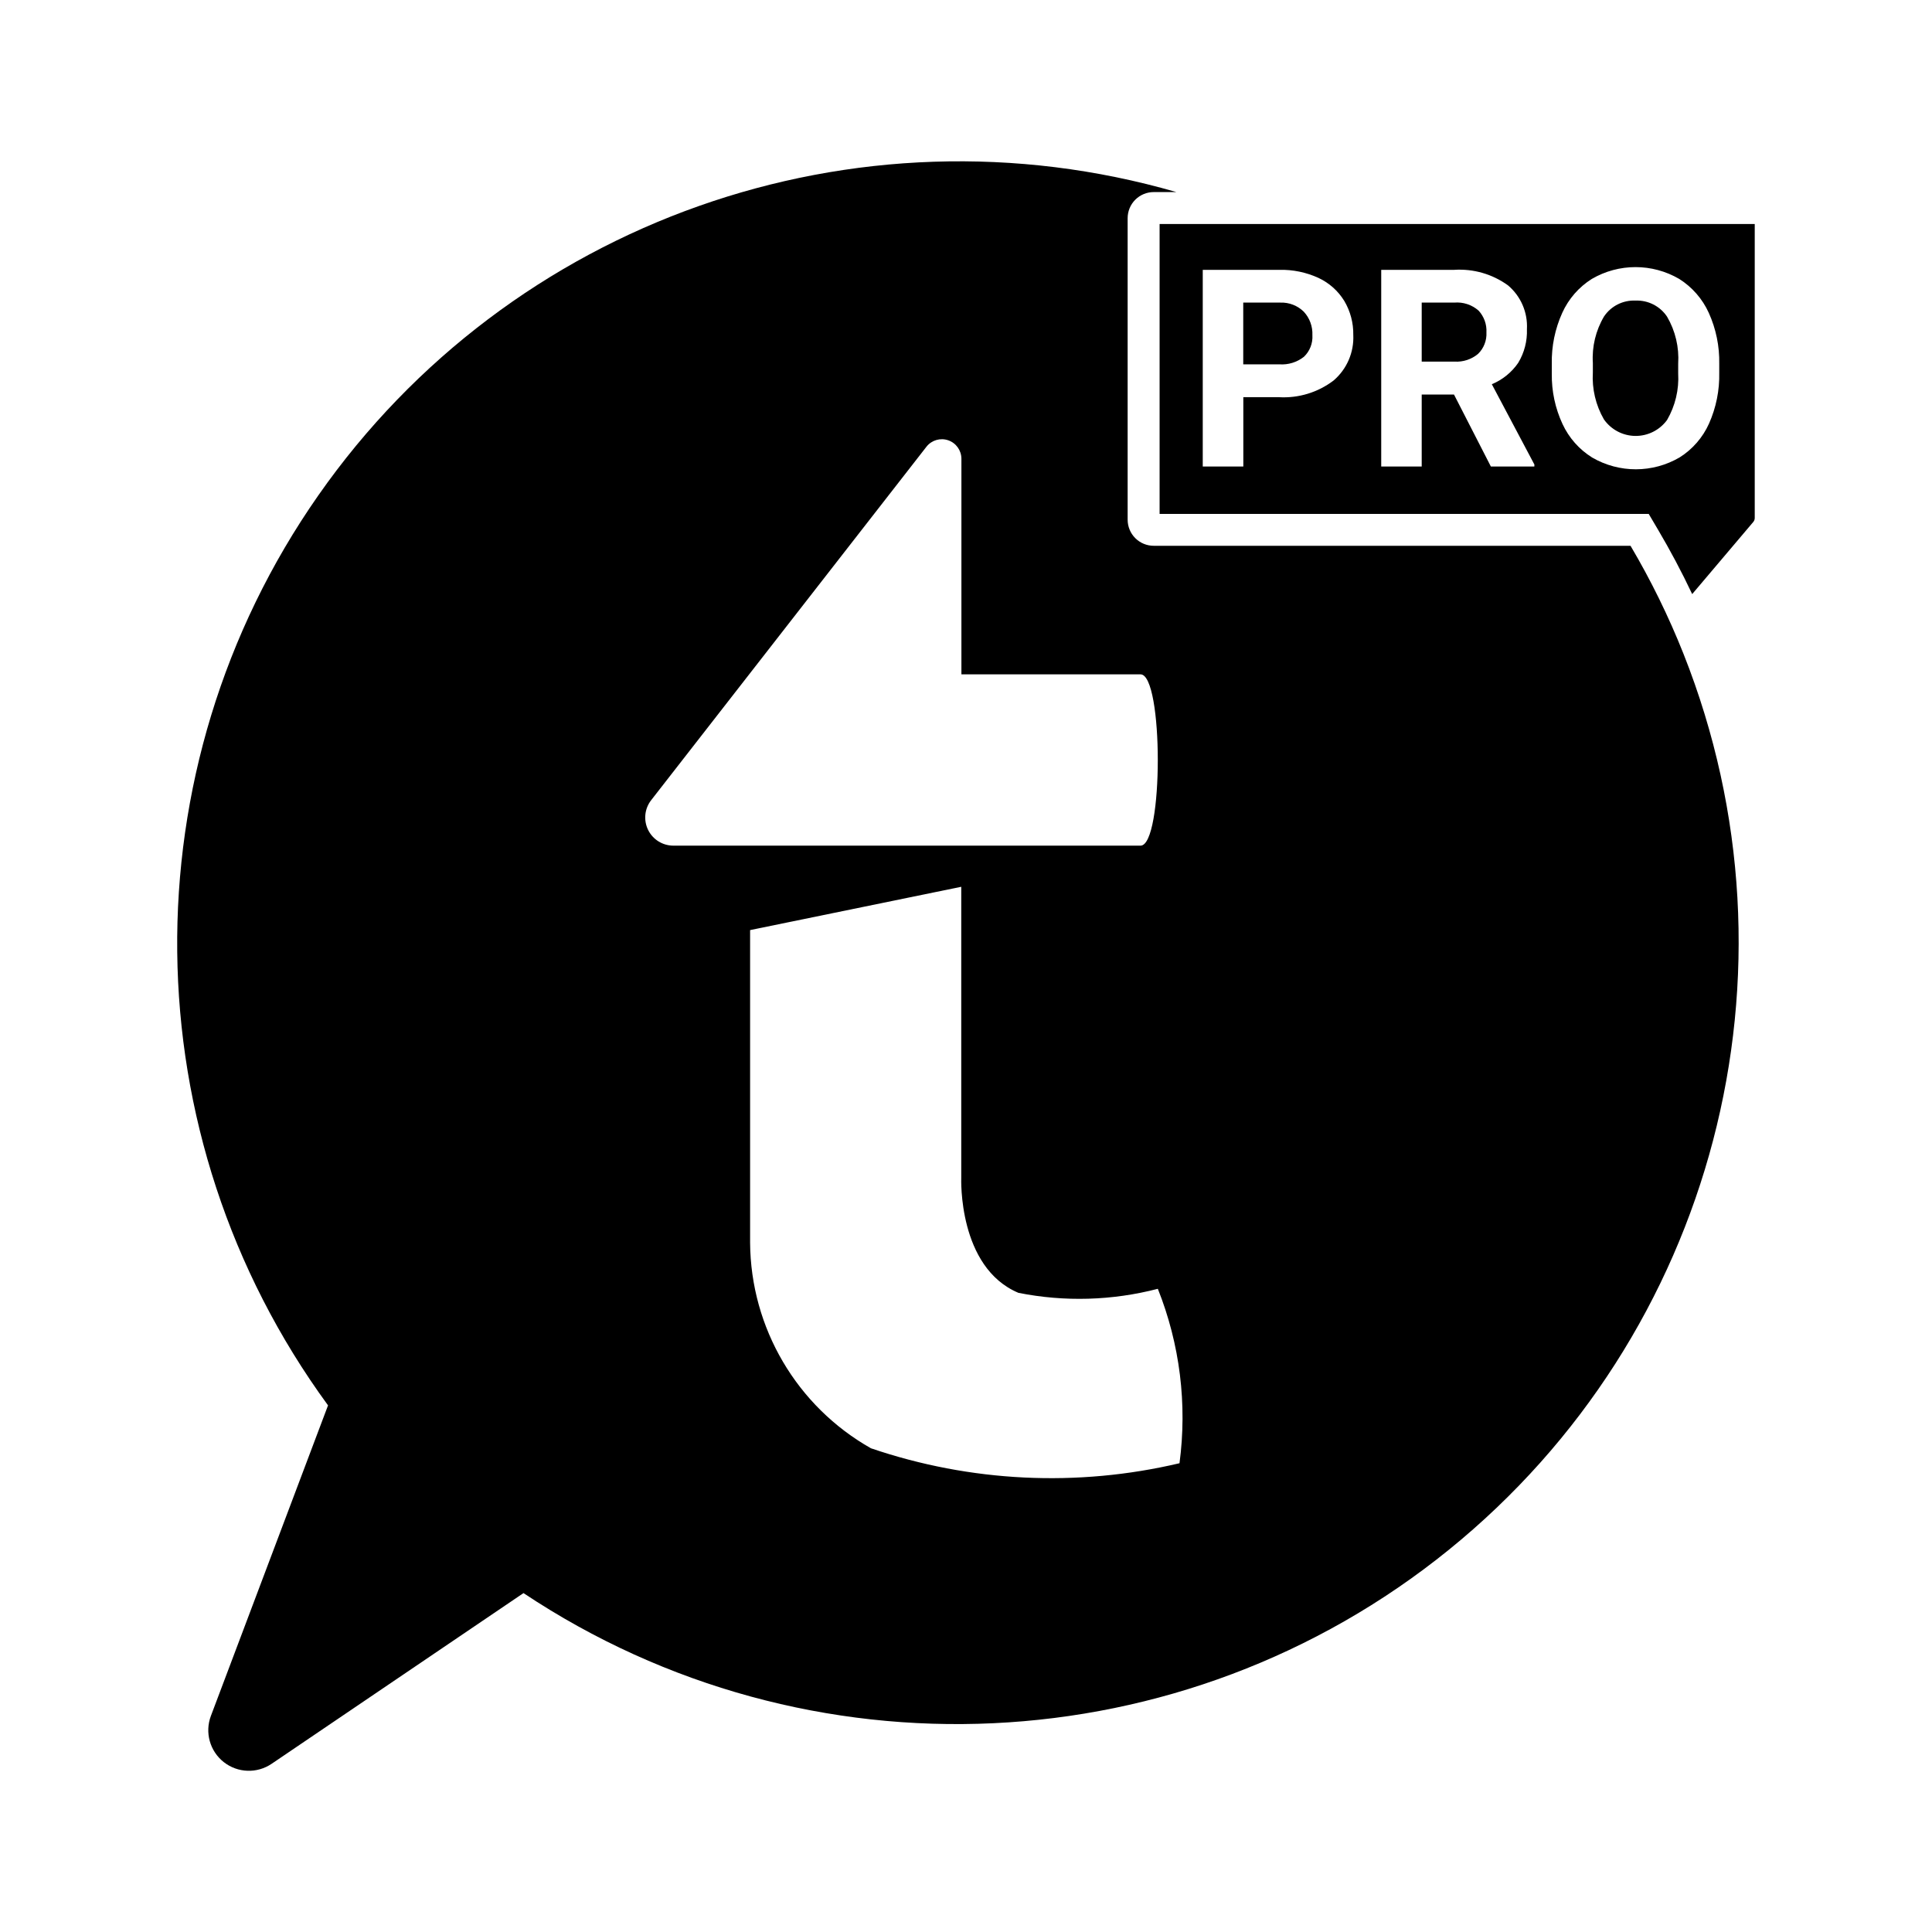
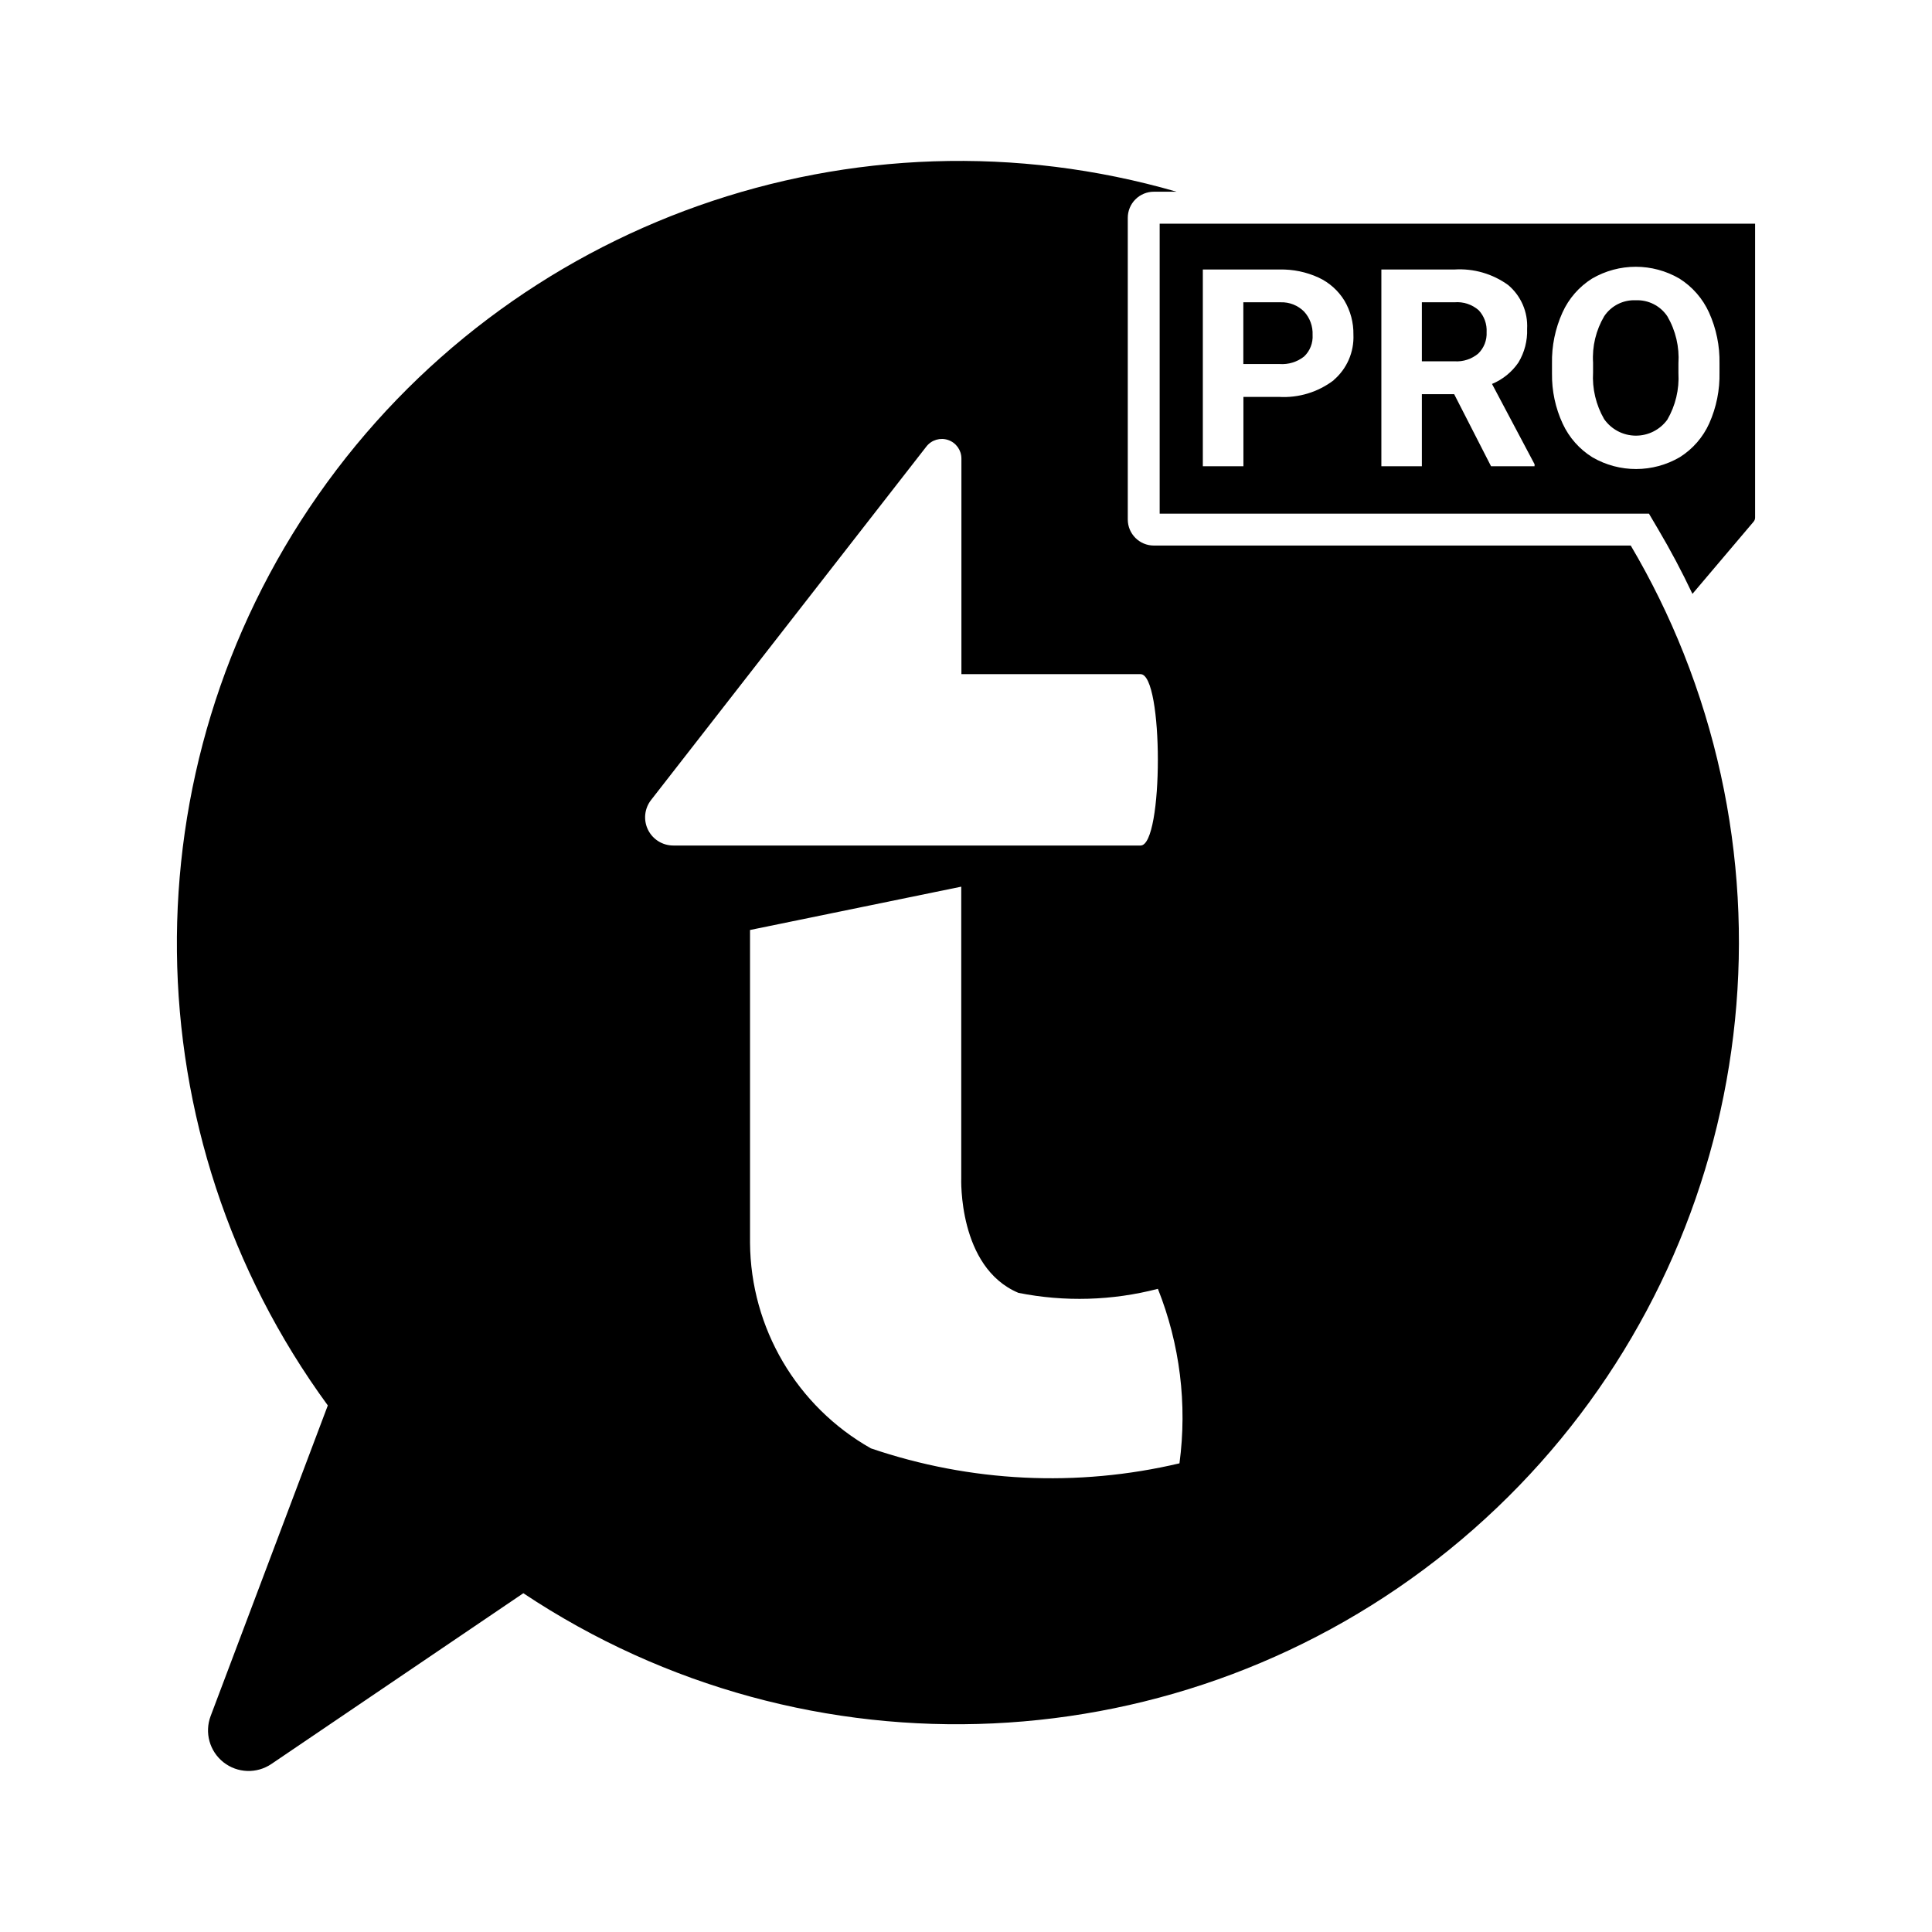
- <svg xmlns="http://www.w3.org/2000/svg" id="Layer_1" data-name="Layer 1" viewBox="0 0 24 24">
-   <g>
-     <path d="M20.255,6.78h-5.922a.324.324,0,0,1-.325-.325V2.711a.324.324,0,0,1,.325-.325h.281A9.717,9.717,0,0,0,4.075,17.458L2.62,21.315a.504.504,0,0,0,.755.595l3.128-2.12A9.713,9.713,0,0,0,20.913,8.122,9.618,9.618,0,0,0,20.255,6.78ZM8.089,9.94l3.42-4.391a.243.243,0,0,1,.434.149V8.377h2.225c.286,0,.286,2.128,0,2.128H8.366A.35.35,0,0,1,8.089,9.94Zm6.562,8.237a6.937,6.937,0,0,1-3.832-.186,2.957,2.957,0,0,1-1.501-2.553v-3.884l2.623-.538v3.619s-.043,1.108.71,1.425a3.874,3.874,0,0,0,1.732-.05A4.312,4.312,0,0,1,14.652,18.178Z" />
-     <path d="M18.065,3.759h-.404v.733h.406a.416.416,0,0,0,.294-.096.346.346,0,0,0,.104-.266.369.369,0,0,0-.098-.272A.406.406,0,0,0,18.065,3.759Z" />
-     <path d="M14.405,2.783V6.384h6.076l.115.195q.23.389.425.801l.758-.895a.077.077,0,0,0,.019-.051V2.783Zm2.161,1.944a1.023,1.023,0,0,1-.68.207h-.441v.861h-.504V3.352h.953a1.104,1.104,0,0,1,.484.1.746.746,0,0,1,.321.286.802.802,0,0,1,.112.422A.702.702,0,0,1,16.566,4.727Zm2.494,1.068H18.52l-.458-.894h-.401v.894h-.503V3.352h.907a1.026,1.026,0,0,1,.668.193.665.665,0,0,1,.235.545.755.755,0,0,1-.108.417.74.74,0,0,1-.328.266l.529.998Zm2.297-1.166a1.473,1.473,0,0,1-.127.633.962.962,0,0,1-.365.42,1.078,1.078,0,0,1-1.086.002.971.971,0,0,1-.369-.417,1.433,1.433,0,0,1-.133-.623V4.521a1.465,1.465,0,0,1,.13-.635.969.969,0,0,1,.367-.421,1.077,1.077,0,0,1,1.086,0,.974.974,0,0,1,.367.421,1.466,1.466,0,0,1,.13.634Z" />
-     <path d="M20.317,3.734a.447.447,0,0,0-.391.197,1.01,1.01,0,0,0-.139.578v.119a1.04,1.04,0,0,0,.137.581.482.482,0,0,0,.785.008,1.036,1.036,0,0,0,.138-.579V4.518a1.028,1.028,0,0,0-.138-.584A.449.449,0,0,0,20.317,3.734Z" />
-     <path d="M15.906,3.759h-.462v.767h.45a.441.441,0,0,0,.304-.094.341.341,0,0,0,.105-.269.402.402,0,0,0-.106-.29A.394.394,0,0,0,15.906,3.759Z" />
+ <svg xmlns="http://www.w3.org/2000/svg" id="Layer_1" data-name="Layer 1" viewBox="0 0 24 24" version="1.1">
+   <defs id="defs17" />
+   <g id="g12" transform="matrix(1.000347,0,0,1.000347,-0.00418656,-0.00527163)">
+     <path d="m 20.255,6.78 h -5.922 A 0.324,0.324 0 0 1 14.009,6.456 V 2.711 a 0.324,0.324 0 0 1 0.325,-0.325 h 0.281 A 9.717,9.717 0 0 0 4.075,17.458 l -1.455,3.857 a 0.504,0.504 0 0 0 0.755,0.595 l 3.128,-2.12 A 9.713,9.713 0 0 0 20.913,8.122 9.618,9.618 0 0 0 20.255,6.78 Z M 8.089,9.94 11.509,5.549 a 0.243,0.243 0 0 1 0.434,0.149 v 2.679 h 2.225 c 0.286,0 0.286,2.128 0,2.128 H 8.366 A 0.35,0.35 0 0 1 8.089,9.94 Z m 6.562,8.237 a 6.937,6.937 0 0 1 -3.832,-0.186 2.957,2.957 0 0 1 -1.501,-2.553 v -3.884 l 2.623,-0.538 v 3.619 c 0,0 -0.043,1.108 0.71,1.425 a 3.874,3.874 0 0 0 1.732,-0.05 4.312,4.312 0 0 1 0.268,2.166 z" id="path2" />
+     <path d="m 18.065,3.759 h -0.404 v 0.733 h 0.406 a 0.416,0.416 0 0 0 0.294,-0.096 0.346,0.346 0 0 0 0.104,-0.266 0.369,0.369 0 0 0 -0.098,-0.272 0.406,0.406 0 0 0 -0.301,-0.099 z" id="path4" />
+     <path d="m 14.405,2.783 v 3.601 h 6.076 l 0.115,0.195 q 0.23,0.389 0.425,0.801 L 21.78,6.484 A 0.077,0.077 0 0 0 21.799,6.433 V 2.783 Z m 2.161,1.944 A 1.023,1.023 0 0 1 15.886,4.934 H 15.445 V 5.795 H 14.941 V 3.352 h 0.953 a 1.104,1.104 0 0 1 0.484,0.1 0.746,0.746 0 0 1 0.321,0.286 0.802,0.802 0 0 1 0.112,0.422 0.702,0.702 0 0 1 -0.246,0.566 z m 2.494,1.068 H 18.52 L 18.062,4.9 H 17.661 V 5.795 H 17.158 V 3.352 h 0.907 A 1.026,1.026 0 0 1 18.733,3.545 0.665,0.665 0 0 1 18.968,4.09 0.755,0.755 0 0 1 18.86,4.507 0.74,0.74 0 0 1 18.532,4.773 l 0.529,0.998 z m 2.297,-1.166 a 1.473,1.473 0 0 1 -0.127,0.633 0.962,0.962 0 0 1 -0.365,0.42 1.078,1.078 0 0 1 -1.086,0.002 0.971,0.971 0 0 1 -0.369,-0.417 1.433,1.433 0 0 1 -0.133,-0.623 V 4.521 a 1.465,1.465 0 0 1 0.13,-0.635 0.969,0.969 0 0 1 0.367,-0.421 1.077,1.077 0 0 1 1.086,0 0.974,0.974 0 0 1 0.367,0.421 1.466,1.466 0 0 1 0.13,0.634 z" id="path6" />
+     <path d="m 20.317,3.734 a 0.447,0.447 0 0 0 -0.391,0.197 1.01,1.01 0 0 0 -0.139,0.578 v 0.119 a 1.04,1.04 0 0 0 0.137,0.581 0.482,0.482 0 0 0 0.785,0.008 1.036,1.036 0 0 0 0.138,-0.579 V 4.518 A 1.028,1.028 0 0 0 20.71,3.934 0.449,0.449 0 0 0 20.317,3.734 Z" id="path8" />
+     <path d="m 15.906,3.759 h -0.462 v 0.767 h 0.45 A 0.441,0.441 0 0 0 16.199,4.432 0.341,0.341 0 0 0 16.304,4.164 0.402,0.402 0 0 0 16.198,3.874 0.394,0.394 0 0 0 15.906,3.759 Z" id="path10" />
  </g>
</svg>
